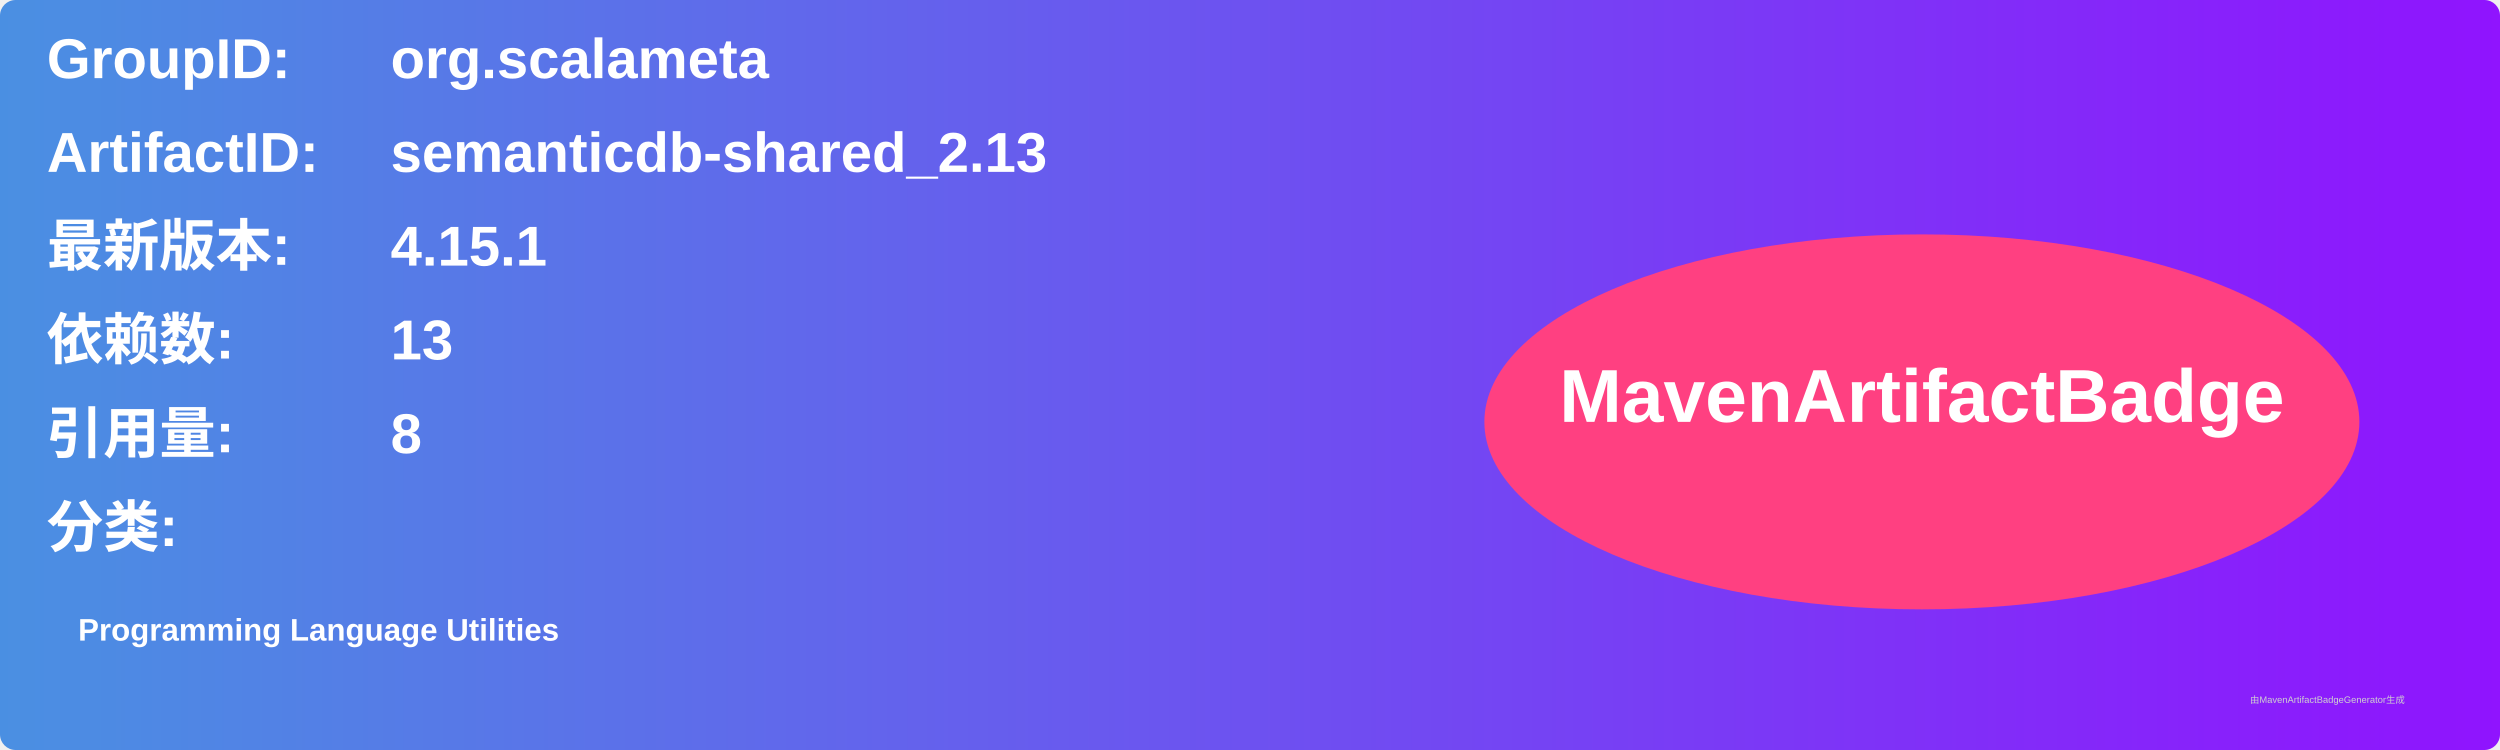
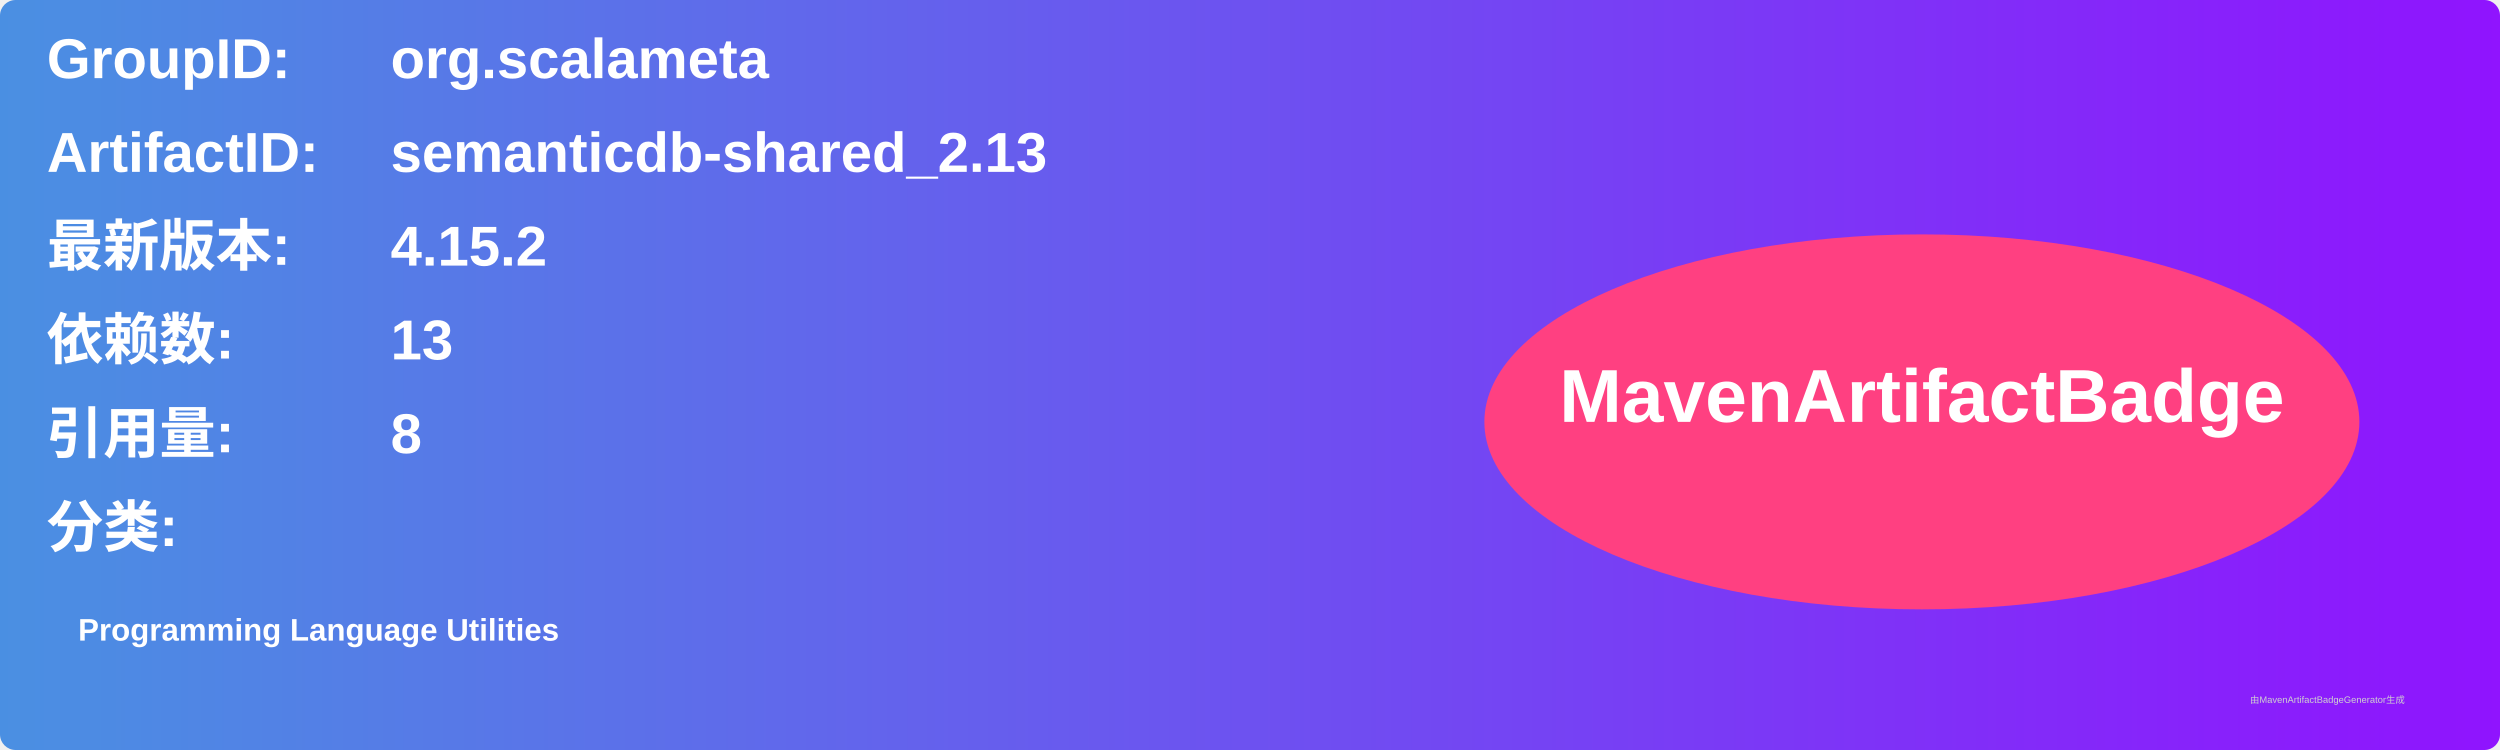
<svg xmlns="http://www.w3.org/2000/svg" width="800" height="240" viewBox="0 0 800 240">
  <linearGradient id="grad" x1="0%" y1="0%" x2="100%" y2="0%">
    <stop offset="0%" stop-color="#4a90e2" />
    <stop offset="100%" stop-color="#9013fe" />
  </linearGradient>
  <rect width="100%" height="100%" rx="5" ry="5" fill="url(#grad)" />
  <g transform="translate(15, 15)">
    <text x="0" y="10" font-family="Arial" font-size="18" fill="white" font-weight="bold" width="260">GroupID:</text>
    <text x="110" y="10" font-family="Arial" font-size="18" fill="white" font-weight="bold" width="460">org.scalameta</text>
    <text x="0" y="40" font-family="Arial" font-size="18" fill="white" font-weight="bold" width="260">ArtifactID:</text>
    <text x="110" y="40" font-family="Arial" font-size="18" fill="white" font-weight="bold" width="460">semanticdb-shared_2.13</text>
    <text x="0" y="70" font-family="Arial" font-size="18" fill="white" font-weight="bold">最新版本:</text>
    <text x="110" y="70" font-family="Arial" font-size="18" fill="white" font-weight="bold">
-       <tspan font-weight="bold">4.15.1</tspan>
+       <tspan font-weight="bold">4.15.2</tspan>
    </text>
    <text x="0" y="100" font-family="Arial" font-size="18" fill="white" font-weight="bold">依赖数: </text>
    <text x="110" y="100" font-family="Arial" font-size="18" fill="white">
      <tspan font-weight="bold">13</tspan>
    </text>
    <text x="0" y="130" font-family="Arial" font-size="18" fill="white" font-weight="bold">引用量: </text>
    <text x="110" y="130" font-family="Arial" font-size="18" fill="white">
      <tspan font-weight="bold">8</tspan>
    </text>
    <text x="0" y="160" font-family="Arial" font-size="18" fill="white" font-weight="bold">分类:</text>
    <text x="10" y="190" font-family="Arial" font-size="10" fill="white">
      <tspan font-weight="bold">Programming Language Utilities</tspan>
    </text>
    <ellipse cx="600" cy="120" rx="140" ry="60" fill="#ff4081" />
    <text x="600" y="120" text-anchor="middle" font-family="Arial" font-size="24" fill="white" font-weight="bold">MavenArtifactBadge</text>
  </g>
  <text x="720" y="225" font-family="Arial" font-size="3" fill="#d0d0d0">由MavenArtifactBadgeGenerator生成</text>
</svg>
